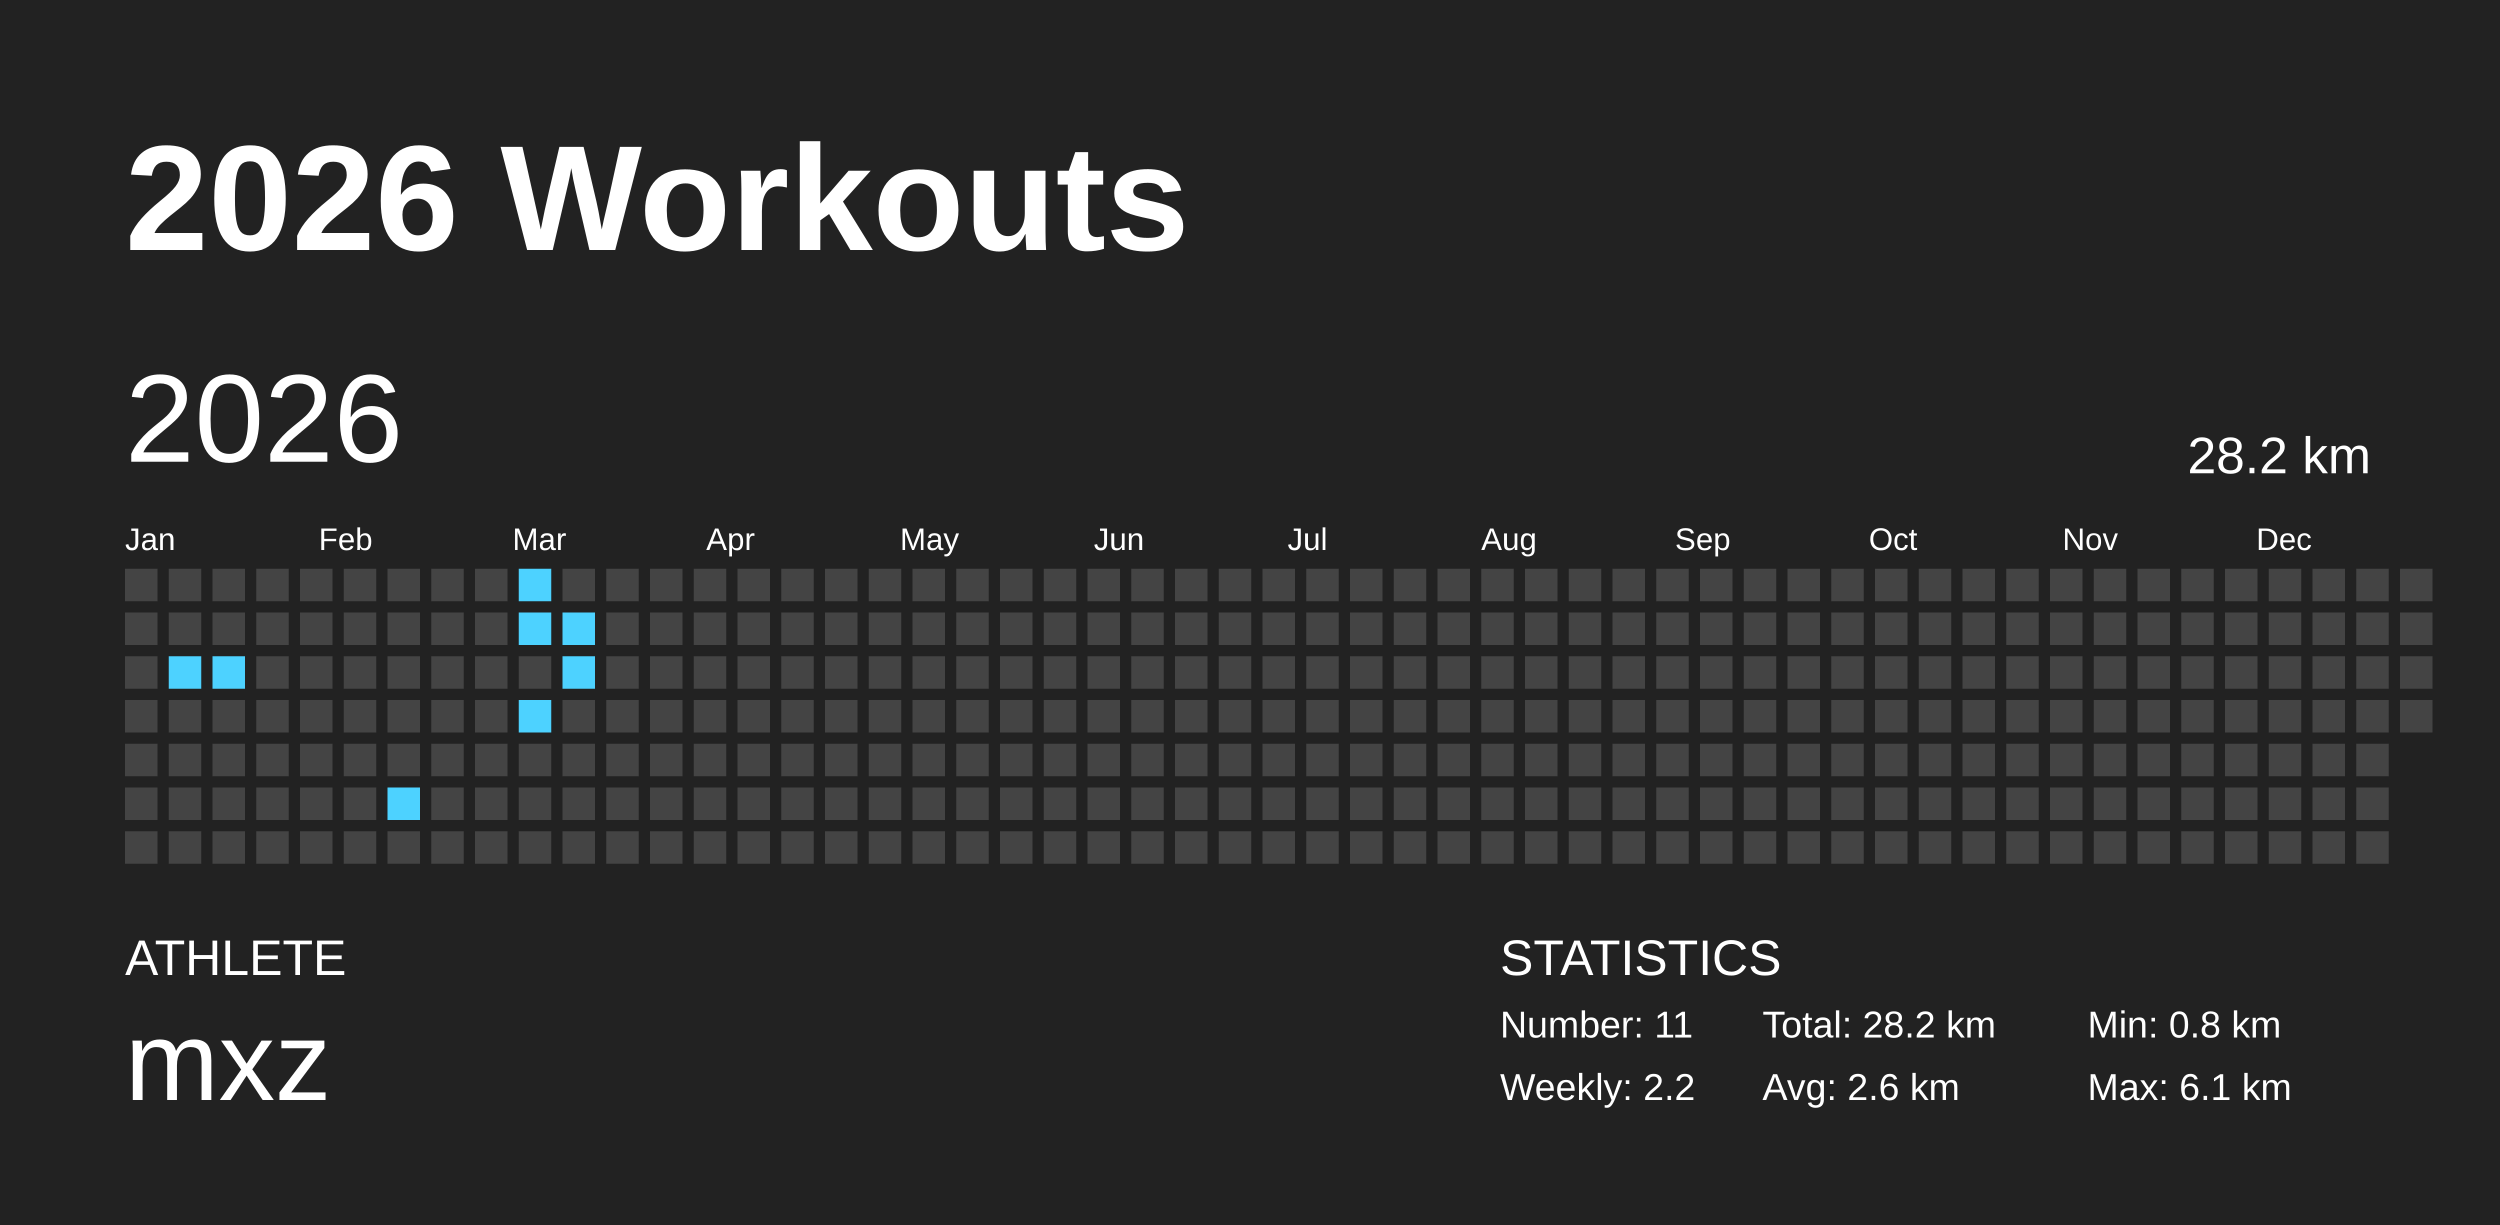
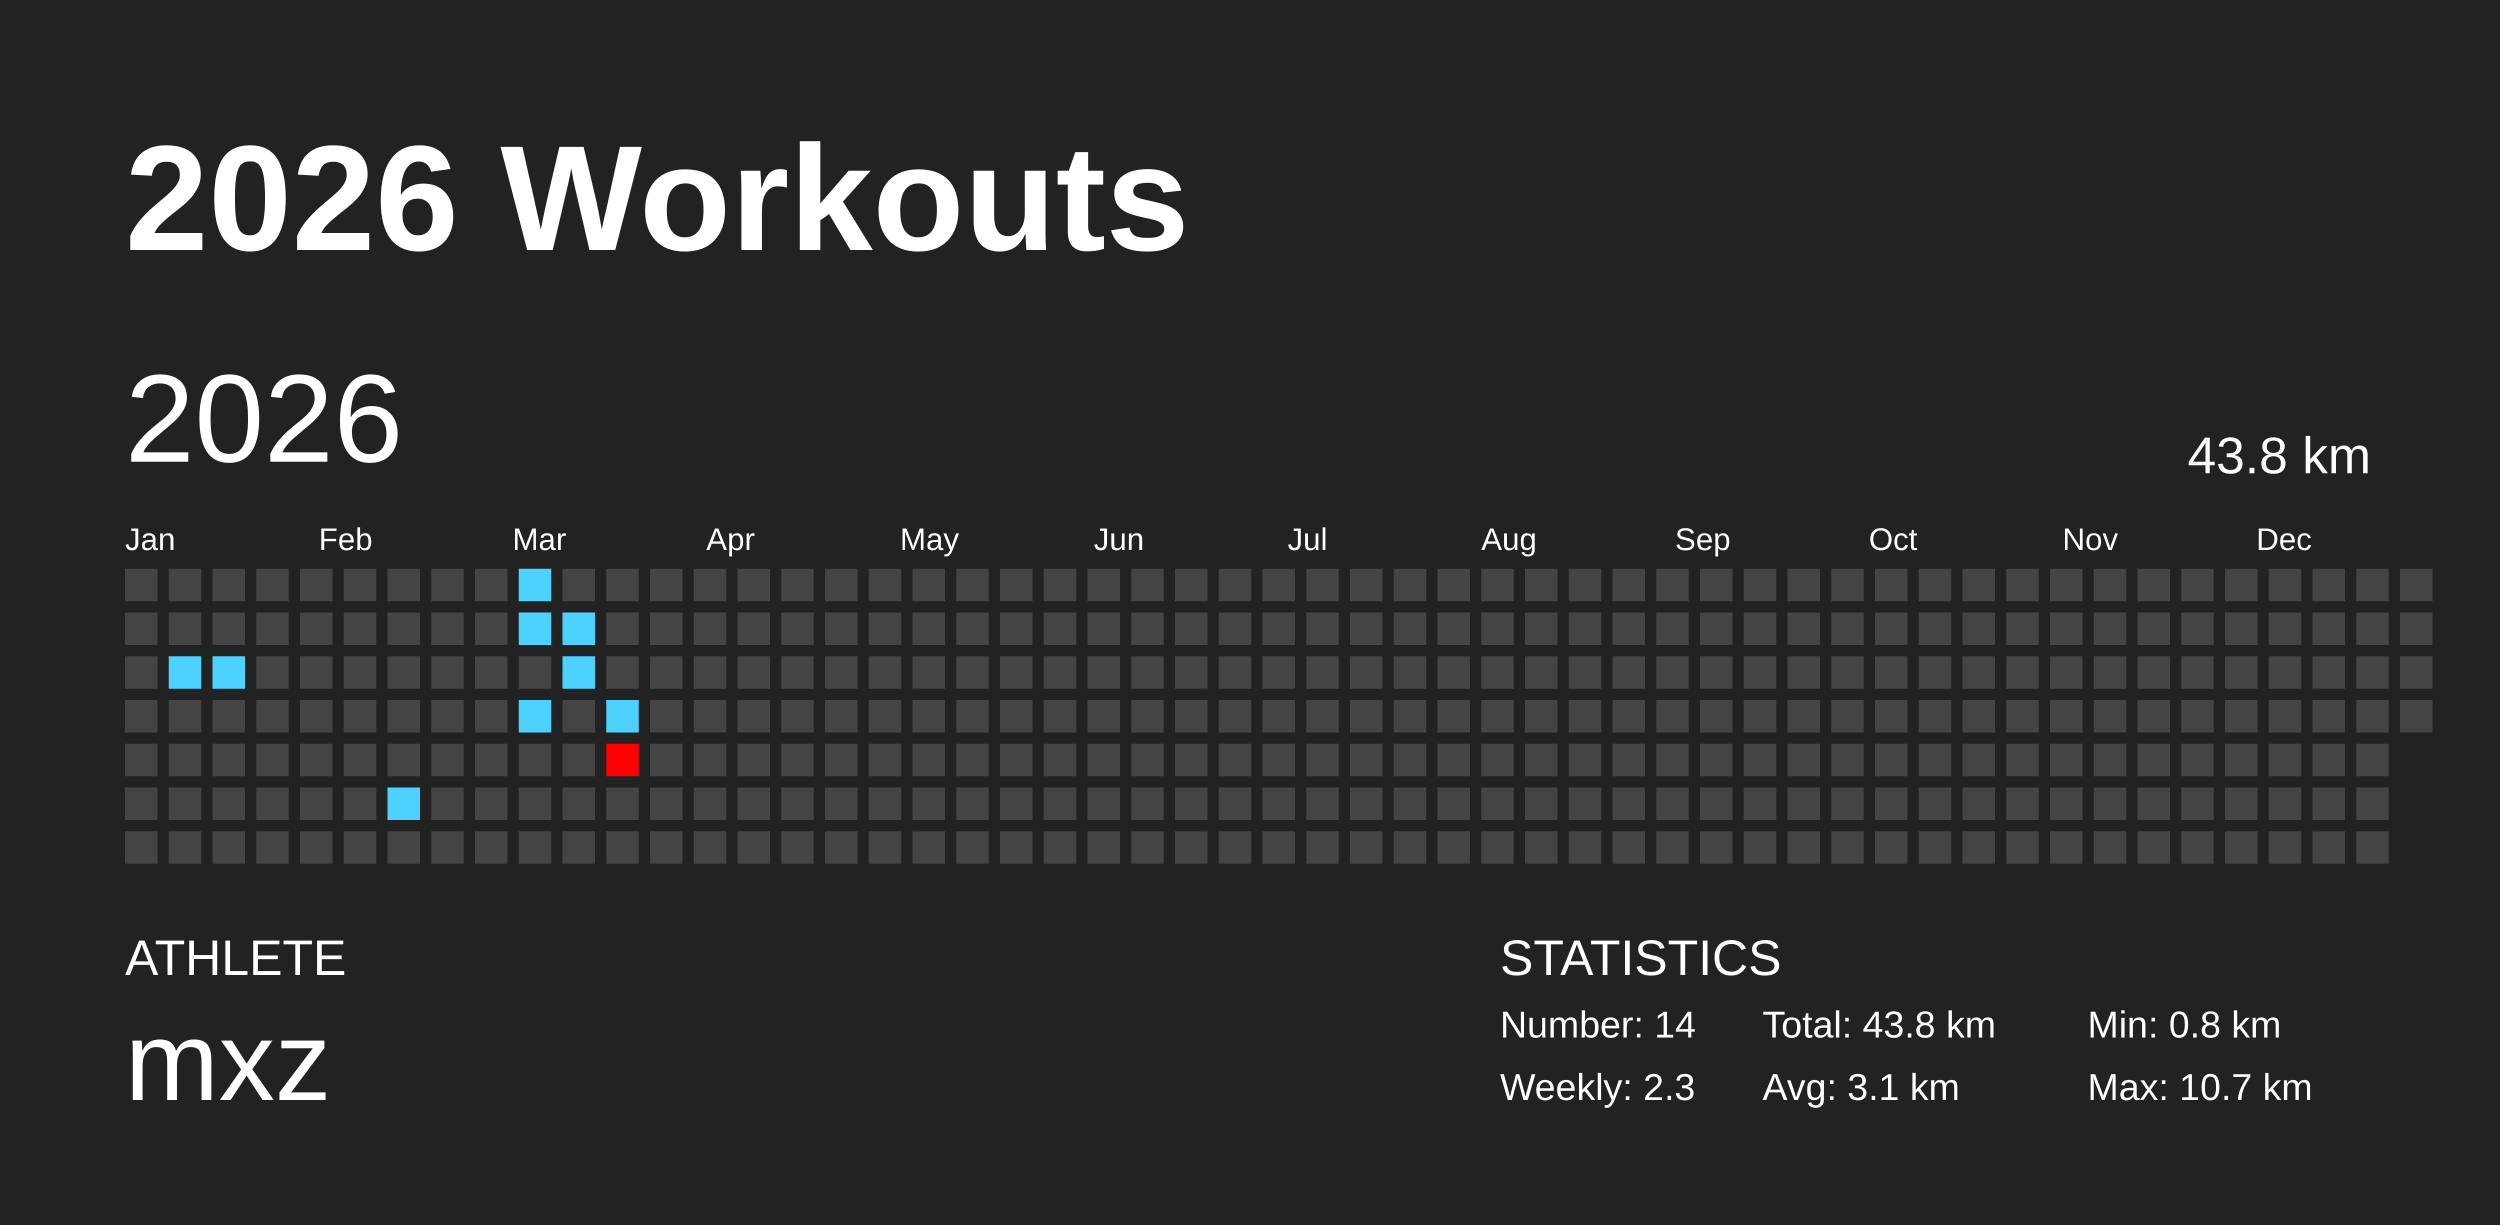
<svg xmlns="http://www.w3.org/2000/svg" baseProfile="full" height="98mm" version="1.1" viewBox="0,0,200,98" width="200mm">
  <defs />
  <rect fill="#222222" height="98" width="200" x="0" y="0" />
  <text fill="#FFFFFF" style="font-size:12px; font-family:Arial; font-weight:bold;" x="10" y="20">2026 Workouts</text>
  <text fill="#FFFFFF" style="font-size:4px; font-family:Arial" x="10" y="78">ATHLETE</text>
  <text fill="#FFFFFF" style="font-size:9px; font-family:Arial" x="10" y="88">mxz</text>
  <text fill="#FFFFFF" style="font-size:4px; font-family:Arial" x="120" y="78">STATISTICS</text>
-   <text fill="#FFFFFF" style="font-size:3px; font-family:Arial" x="120" y="83">Number: 11</text>
-   <text fill="#FFFFFF" style="font-size:3px; font-family:Arial" x="120" y="88">Weekly: 2.2</text>
-   <text fill="#FFFFFF" style="font-size:3px; font-family:Arial" x="141" y="83">Total: 28.2 km</text>
-   <text fill="#FFFFFF" style="font-size:3px; font-family:Arial" x="141" y="88">Avg: 2.6 km</text>
+   <text fill="#FFFFFF" style="font-size:3px; font-family:Arial" x="120" y="83">Number: 14</text>
+   <text fill="#FFFFFF" style="font-size:3px; font-family:Arial" x="120" y="88">Weekly: 2.3</text>
+   <text fill="#FFFFFF" style="font-size:3px; font-family:Arial" x="141" y="83">Total: 43.8 km</text>
+   <text fill="#FFFFFF" style="font-size:3px; font-family:Arial" x="141" y="88">Avg: 3.1 km</text>
  <text fill="#FFFFFF" style="font-size:3px; font-family:Arial" x="167" y="83">Min: 0.8 km</text>
-   <text fill="#FFFFFF" style="font-size:3px; font-family:Arial" x="167" y="88">Max: 6.1 km</text>
+   <text fill="#FFFFFF" style="font-size:3px; font-family:Arial" x="167" y="88">Max: 10.7 km</text>
  <text dominant-baseline="hanging" fill="#FFFFFF" style="font-size:10.0px; font-family:Arial;" x="10" y="30">2026</text>
-   <text dominant-baseline="hanging" fill="#FFFFFF" style="font-size:4.125px; font-family:Arial;" x="175" y="35">28.2 km</text>
+   <text dominant-baseline="hanging" fill="#FFFFFF" style="font-size:4.125px; font-family:Arial;" x="175" y="35">43.8 km</text>
  <text fill="#FFFFFF" style="font-size:2.5px; font-family:Arial" x="10.0" y="44">Jan</text>
  <text fill="#FFFFFF" style="font-size:2.5px; font-family:Arial" x="25.5" y="44">Feb</text>
  <text fill="#FFFFFF" style="font-size:2.5px; font-family:Arial" x="41.0" y="44">Mar</text>
  <text fill="#FFFFFF" style="font-size:2.5px; font-family:Arial" x="56.5" y="44">Apr</text>
  <text fill="#FFFFFF" style="font-size:2.5px; font-family:Arial" x="72.0" y="44">May</text>
  <text fill="#FFFFFF" style="font-size:2.5px; font-family:Arial" x="87.5" y="44">Jun</text>
  <text fill="#FFFFFF" style="font-size:2.5px; font-family:Arial" x="103.0" y="44">Jul</text>
  <text fill="#FFFFFF" style="font-size:2.5px; font-family:Arial" x="118.5" y="44">Aug</text>
  <text fill="#FFFFFF" style="font-size:2.5px; font-family:Arial" x="134.0" y="44">Sep</text>
  <text fill="#FFFFFF" style="font-size:2.5px; font-family:Arial" x="149.5" y="44">Oct</text>
  <text fill="#FFFFFF" style="font-size:2.5px; font-family:Arial" x="165.0" y="44">Nov</text>
  <text fill="#FFFFFF" style="font-size:2.5px; font-family:Arial" x="180.5" y="44">Dec</text>
  <rect fill="#444444" height="2.6" width="2.6" x="10.0" y="45.5" />
  <rect fill="#444444" height="2.6" width="2.6" x="10.0" y="49.0" />
  <rect fill="#444444" height="2.6" width="2.6" x="10.0" y="52.5" />
  <rect fill="#444444" height="2.6" width="2.6" x="10.0" y="56.0" />
  <rect fill="#444444" height="2.6" width="2.6" x="10.0" y="59.5" />
  <rect fill="#444444" height="2.6" width="2.6" x="10.0" y="63.0" />
  <rect fill="#444444" height="2.6" width="2.6" x="10.0" y="66.5" />
  <rect fill="#444444" height="2.6" width="2.6" x="13.5" y="45.5" />
  <rect fill="#444444" height="2.6" width="2.6" x="13.5" y="49.0" />
  <rect fill="#4dd2ff" height="2.6" width="2.6" x="13.5" y="52.5" />
  <rect fill="#444444" height="2.6" width="2.6" x="13.5" y="56.0" />
  <rect fill="#444444" height="2.6" width="2.6" x="13.5" y="59.5" />
  <rect fill="#444444" height="2.6" width="2.6" x="13.5" y="63.0" />
  <rect fill="#444444" height="2.6" width="2.6" x="13.5" y="66.5" />
  <rect fill="#444444" height="2.6" width="2.6" x="17.0" y="45.5" />
  <rect fill="#444444" height="2.6" width="2.6" x="17.0" y="49.0" />
  <rect fill="#4dd2ff" height="2.6" width="2.6" x="17.0" y="52.5" />
  <rect fill="#444444" height="2.6" width="2.6" x="17.0" y="56.0" />
  <rect fill="#444444" height="2.6" width="2.6" x="17.0" y="59.5" />
  <rect fill="#444444" height="2.6" width="2.6" x="17.0" y="63.0" />
  <rect fill="#444444" height="2.6" width="2.6" x="17.0" y="66.5" />
  <rect fill="#444444" height="2.6" width="2.6" x="20.5" y="45.5" />
  <rect fill="#444444" height="2.6" width="2.6" x="20.5" y="49.0" />
  <rect fill="#444444" height="2.6" width="2.6" x="20.5" y="52.5" />
  <rect fill="#444444" height="2.6" width="2.6" x="20.5" y="56.0" />
  <rect fill="#444444" height="2.6" width="2.6" x="20.5" y="59.5" />
  <rect fill="#444444" height="2.6" width="2.6" x="20.5" y="63.0" />
  <rect fill="#444444" height="2.6" width="2.6" x="20.5" y="66.5" />
  <rect fill="#444444" height="2.6" width="2.6" x="24.0" y="45.5" />
  <rect fill="#444444" height="2.6" width="2.6" x="24.0" y="49.0" />
  <rect fill="#444444" height="2.6" width="2.6" x="24.0" y="52.5" />
  <rect fill="#444444" height="2.6" width="2.6" x="24.0" y="56.0" />
  <rect fill="#444444" height="2.6" width="2.6" x="24.0" y="59.5" />
  <rect fill="#444444" height="2.6" width="2.6" x="24.0" y="63.0" />
  <rect fill="#444444" height="2.6" width="2.6" x="24.0" y="66.5" />
  <rect fill="#444444" height="2.6" width="2.6" x="27.5" y="45.5" />
  <rect fill="#444444" height="2.6" width="2.6" x="27.5" y="49.0" />
  <rect fill="#444444" height="2.6" width="2.6" x="27.5" y="52.5" />
  <rect fill="#444444" height="2.6" width="2.6" x="27.5" y="56.0" />
  <rect fill="#444444" height="2.6" width="2.6" x="27.5" y="59.5" />
  <rect fill="#444444" height="2.6" width="2.6" x="27.5" y="63.0" />
  <rect fill="#444444" height="2.6" width="2.6" x="27.5" y="66.5" />
  <rect fill="#444444" height="2.6" width="2.6" x="31.0" y="45.5" />
  <rect fill="#444444" height="2.6" width="2.6" x="31.0" y="49.0" />
  <rect fill="#444444" height="2.6" width="2.6" x="31.0" y="52.5" />
  <rect fill="#444444" height="2.6" width="2.6" x="31.0" y="56.0" />
  <rect fill="#444444" height="2.6" width="2.6" x="31.0" y="59.5" />
  <rect fill="#4dd2ff" height="2.6" width="2.6" x="31.0" y="63.0" />
  <rect fill="#444444" height="2.6" width="2.6" x="31.0" y="66.5" />
  <rect fill="#444444" height="2.6" width="2.6" x="34.5" y="45.5" />
  <rect fill="#444444" height="2.6" width="2.6" x="34.5" y="49.0" />
  <rect fill="#444444" height="2.6" width="2.6" x="34.5" y="52.5" />
  <rect fill="#444444" height="2.6" width="2.6" x="34.5" y="56.0" />
  <rect fill="#444444" height="2.6" width="2.6" x="34.5" y="59.5" />
  <rect fill="#444444" height="2.6" width="2.6" x="34.5" y="63.0" />
  <rect fill="#444444" height="2.6" width="2.6" x="34.5" y="66.5" />
  <rect fill="#444444" height="2.6" width="2.6" x="38.0" y="45.5" />
  <rect fill="#444444" height="2.6" width="2.6" x="38.0" y="49.0" />
  <rect fill="#444444" height="2.6" width="2.6" x="38.0" y="52.5" />
  <rect fill="#444444" height="2.6" width="2.6" x="38.0" y="56.0" />
  <rect fill="#444444" height="2.6" width="2.6" x="38.0" y="59.5" />
  <rect fill="#444444" height="2.6" width="2.6" x="38.0" y="63.0" />
  <rect fill="#444444" height="2.6" width="2.6" x="38.0" y="66.5" />
  <rect fill="#4dd2ff" height="2.6" width="2.6" x="41.5" y="45.5" />
  <rect fill="#4dd2ff" height="2.6" width="2.6" x="41.5" y="49.0" />
  <rect fill="#444444" height="2.6" width="2.6" x="41.5" y="52.5" />
  <rect fill="#4dd2ff" height="2.6" width="2.6" x="41.5" y="56.0" />
  <rect fill="#444444" height="2.6" width="2.6" x="41.5" y="59.5" />
  <rect fill="#444444" height="2.6" width="2.6" x="41.5" y="63.0" />
  <rect fill="#444444" height="2.6" width="2.6" x="41.5" y="66.5" />
  <rect fill="#444444" height="2.6" width="2.6" x="45.0" y="45.5" />
  <rect fill="#4dd2ff" height="2.6" width="2.6" x="45.0" y="49.0" />
  <rect fill="#4dd2ff" height="2.6" width="2.6" x="45.0" y="52.5" />
  <rect fill="#444444" height="2.6" width="2.6" x="45.0" y="56.0" />
  <rect fill="#444444" height="2.6" width="2.6" x="45.0" y="59.5" />
  <rect fill="#444444" height="2.6" width="2.6" x="45.0" y="63.0" />
  <rect fill="#444444" height="2.6" width="2.6" x="45.0" y="66.5" />
  <rect fill="#444444" height="2.6" width="2.6" x="48.5" y="45.5" />
  <rect fill="#444444" height="2.6" width="2.6" x="48.5" y="49.0" />
  <rect fill="#444444" height="2.6" width="2.6" x="48.5" y="52.5" />
-   <rect fill="#444444" height="2.6" width="2.6" x="48.5" y="56.0" />
-   <rect fill="#444444" height="2.6" width="2.6" x="48.5" y="59.5" />
+   <rect fill="#4dd2ff" height="2.6" width="2.6" x="48.5" y="56.0" />
+   <rect fill="#ff0000" height="2.6" width="2.6" x="48.5" y="59.5" />
  <rect fill="#444444" height="2.6" width="2.6" x="48.5" y="63.0" />
  <rect fill="#444444" height="2.6" width="2.6" x="48.5" y="66.5" />
  <rect fill="#444444" height="2.6" width="2.6" x="52.0" y="45.5" />
  <rect fill="#444444" height="2.6" width="2.6" x="52.0" y="49.0" />
  <rect fill="#444444" height="2.6" width="2.6" x="52.0" y="52.5" />
  <rect fill="#444444" height="2.6" width="2.6" x="52.0" y="56.0" />
  <rect fill="#444444" height="2.6" width="2.6" x="52.0" y="59.5" />
  <rect fill="#444444" height="2.6" width="2.6" x="52.0" y="63.0" />
  <rect fill="#444444" height="2.6" width="2.6" x="52.0" y="66.5" />
  <rect fill="#444444" height="2.6" width="2.6" x="55.5" y="45.5" />
  <rect fill="#444444" height="2.6" width="2.6" x="55.5" y="49.0" />
  <rect fill="#444444" height="2.6" width="2.6" x="55.5" y="52.5" />
  <rect fill="#444444" height="2.6" width="2.6" x="55.5" y="56.0" />
  <rect fill="#444444" height="2.6" width="2.6" x="55.5" y="59.5" />
  <rect fill="#444444" height="2.6" width="2.6" x="55.5" y="63.0" />
  <rect fill="#444444" height="2.6" width="2.6" x="55.5" y="66.5" />
  <rect fill="#444444" height="2.6" width="2.6" x="59.0" y="45.5" />
  <rect fill="#444444" height="2.6" width="2.6" x="59.0" y="49.0" />
  <rect fill="#444444" height="2.6" width="2.6" x="59.0" y="52.5" />
  <rect fill="#444444" height="2.6" width="2.6" x="59.0" y="56.0" />
  <rect fill="#444444" height="2.6" width="2.6" x="59.0" y="59.5" />
  <rect fill="#444444" height="2.6" width="2.6" x="59.0" y="63.0" />
  <rect fill="#444444" height="2.6" width="2.6" x="59.0" y="66.5" />
  <rect fill="#444444" height="2.6" width="2.6" x="62.5" y="45.5" />
  <rect fill="#444444" height="2.6" width="2.6" x="62.5" y="49.0" />
  <rect fill="#444444" height="2.6" width="2.6" x="62.5" y="52.5" />
  <rect fill="#444444" height="2.6" width="2.6" x="62.5" y="56.0" />
  <rect fill="#444444" height="2.6" width="2.6" x="62.5" y="59.5" />
  <rect fill="#444444" height="2.6" width="2.6" x="62.5" y="63.0" />
  <rect fill="#444444" height="2.6" width="2.6" x="62.5" y="66.5" />
  <rect fill="#444444" height="2.6" width="2.6" x="66.0" y="45.5" />
  <rect fill="#444444" height="2.6" width="2.6" x="66.0" y="49.0" />
  <rect fill="#444444" height="2.6" width="2.6" x="66.0" y="52.5" />
  <rect fill="#444444" height="2.6" width="2.6" x="66.0" y="56.0" />
  <rect fill="#444444" height="2.6" width="2.6" x="66.0" y="59.5" />
  <rect fill="#444444" height="2.6" width="2.6" x="66.0" y="63.0" />
  <rect fill="#444444" height="2.6" width="2.6" x="66.0" y="66.5" />
  <rect fill="#444444" height="2.6" width="2.6" x="69.5" y="45.5" />
  <rect fill="#444444" height="2.6" width="2.6" x="69.5" y="49.0" />
  <rect fill="#444444" height="2.6" width="2.6" x="69.5" y="52.5" />
  <rect fill="#444444" height="2.6" width="2.6" x="69.5" y="56.0" />
  <rect fill="#444444" height="2.6" width="2.6" x="69.5" y="59.5" />
  <rect fill="#444444" height="2.6" width="2.6" x="69.5" y="63.0" />
  <rect fill="#444444" height="2.6" width="2.6" x="69.5" y="66.5" />
  <rect fill="#444444" height="2.6" width="2.6" x="73.0" y="45.5" />
  <rect fill="#444444" height="2.6" width="2.6" x="73.0" y="49.0" />
  <rect fill="#444444" height="2.6" width="2.6" x="73.0" y="52.5" />
  <rect fill="#444444" height="2.6" width="2.6" x="73.0" y="56.0" />
  <rect fill="#444444" height="2.6" width="2.6" x="73.0" y="59.5" />
  <rect fill="#444444" height="2.6" width="2.6" x="73.0" y="63.0" />
  <rect fill="#444444" height="2.6" width="2.6" x="73.0" y="66.5" />
  <rect fill="#444444" height="2.6" width="2.6" x="76.5" y="45.5" />
  <rect fill="#444444" height="2.6" width="2.6" x="76.5" y="49.0" />
  <rect fill="#444444" height="2.6" width="2.6" x="76.5" y="52.5" />
  <rect fill="#444444" height="2.6" width="2.6" x="76.5" y="56.0" />
  <rect fill="#444444" height="2.6" width="2.6" x="76.5" y="59.5" />
  <rect fill="#444444" height="2.6" width="2.6" x="76.5" y="63.0" />
  <rect fill="#444444" height="2.6" width="2.6" x="76.5" y="66.5" />
  <rect fill="#444444" height="2.6" width="2.6" x="80.0" y="45.5" />
  <rect fill="#444444" height="2.6" width="2.6" x="80.0" y="49.0" />
  <rect fill="#444444" height="2.6" width="2.6" x="80.0" y="52.5" />
  <rect fill="#444444" height="2.6" width="2.6" x="80.0" y="56.0" />
  <rect fill="#444444" height="2.6" width="2.6" x="80.0" y="59.5" />
  <rect fill="#444444" height="2.6" width="2.6" x="80.0" y="63.0" />
  <rect fill="#444444" height="2.6" width="2.6" x="80.0" y="66.5" />
  <rect fill="#444444" height="2.6" width="2.6" x="83.5" y="45.5" />
  <rect fill="#444444" height="2.6" width="2.6" x="83.5" y="49.0" />
  <rect fill="#444444" height="2.6" width="2.6" x="83.5" y="52.5" />
  <rect fill="#444444" height="2.6" width="2.6" x="83.5" y="56.0" />
  <rect fill="#444444" height="2.6" width="2.6" x="83.5" y="59.5" />
  <rect fill="#444444" height="2.6" width="2.6" x="83.5" y="63.0" />
  <rect fill="#444444" height="2.6" width="2.6" x="83.5" y="66.5" />
  <rect fill="#444444" height="2.6" width="2.6" x="87.0" y="45.5" />
  <rect fill="#444444" height="2.6" width="2.6" x="87.0" y="49.0" />
  <rect fill="#444444" height="2.6" width="2.6" x="87.0" y="52.5" />
  <rect fill="#444444" height="2.6" width="2.6" x="87.0" y="56.0" />
  <rect fill="#444444" height="2.6" width="2.6" x="87.0" y="59.5" />
  <rect fill="#444444" height="2.6" width="2.6" x="87.0" y="63.0" />
  <rect fill="#444444" height="2.6" width="2.6" x="87.0" y="66.5" />
  <rect fill="#444444" height="2.6" width="2.6" x="90.5" y="45.5" />
  <rect fill="#444444" height="2.6" width="2.6" x="90.5" y="49.0" />
  <rect fill="#444444" height="2.6" width="2.6" x="90.5" y="52.5" />
  <rect fill="#444444" height="2.6" width="2.6" x="90.5" y="56.0" />
  <rect fill="#444444" height="2.6" width="2.6" x="90.5" y="59.5" />
  <rect fill="#444444" height="2.6" width="2.6" x="90.5" y="63.0" />
  <rect fill="#444444" height="2.6" width="2.6" x="90.5" y="66.5" />
  <rect fill="#444444" height="2.6" width="2.6" x="94.0" y="45.5" />
  <rect fill="#444444" height="2.6" width="2.6" x="94.0" y="49.0" />
  <rect fill="#444444" height="2.6" width="2.6" x="94.0" y="52.5" />
  <rect fill="#444444" height="2.6" width="2.6" x="94.0" y="56.0" />
  <rect fill="#444444" height="2.6" width="2.6" x="94.0" y="59.5" />
  <rect fill="#444444" height="2.6" width="2.6" x="94.0" y="63.0" />
  <rect fill="#444444" height="2.6" width="2.6" x="94.0" y="66.5" />
  <rect fill="#444444" height="2.6" width="2.6" x="97.5" y="45.5" />
  <rect fill="#444444" height="2.6" width="2.6" x="97.5" y="49.0" />
  <rect fill="#444444" height="2.6" width="2.6" x="97.5" y="52.5" />
  <rect fill="#444444" height="2.6" width="2.6" x="97.5" y="56.0" />
  <rect fill="#444444" height="2.6" width="2.6" x="97.5" y="59.5" />
  <rect fill="#444444" height="2.6" width="2.6" x="97.5" y="63.0" />
  <rect fill="#444444" height="2.6" width="2.6" x="97.5" y="66.5" />
  <rect fill="#444444" height="2.6" width="2.6" x="101.0" y="45.5" />
  <rect fill="#444444" height="2.6" width="2.6" x="101.0" y="49.0" />
  <rect fill="#444444" height="2.6" width="2.6" x="101.0" y="52.5" />
  <rect fill="#444444" height="2.6" width="2.6" x="101.0" y="56.0" />
  <rect fill="#444444" height="2.6" width="2.6" x="101.0" y="59.5" />
  <rect fill="#444444" height="2.6" width="2.6" x="101.0" y="63.0" />
  <rect fill="#444444" height="2.6" width="2.6" x="101.0" y="66.5" />
  <rect fill="#444444" height="2.6" width="2.6" x="104.5" y="45.5" />
  <rect fill="#444444" height="2.6" width="2.6" x="104.5" y="49.0" />
  <rect fill="#444444" height="2.6" width="2.6" x="104.5" y="52.5" />
  <rect fill="#444444" height="2.6" width="2.6" x="104.5" y="56.0" />
  <rect fill="#444444" height="2.6" width="2.6" x="104.5" y="59.5" />
  <rect fill="#444444" height="2.6" width="2.6" x="104.5" y="63.0" />
  <rect fill="#444444" height="2.6" width="2.6" x="104.5" y="66.5" />
  <rect fill="#444444" height="2.6" width="2.6" x="108.0" y="45.5" />
  <rect fill="#444444" height="2.6" width="2.6" x="108.0" y="49.0" />
  <rect fill="#444444" height="2.6" width="2.6" x="108.0" y="52.5" />
  <rect fill="#444444" height="2.6" width="2.6" x="108.0" y="56.0" />
  <rect fill="#444444" height="2.6" width="2.6" x="108.0" y="59.5" />
  <rect fill="#444444" height="2.6" width="2.6" x="108.0" y="63.0" />
  <rect fill="#444444" height="2.6" width="2.6" x="108.0" y="66.5" />
  <rect fill="#444444" height="2.6" width="2.6" x="111.5" y="45.5" />
  <rect fill="#444444" height="2.6" width="2.6" x="111.5" y="49.0" />
  <rect fill="#444444" height="2.6" width="2.6" x="111.5" y="52.5" />
  <rect fill="#444444" height="2.6" width="2.6" x="111.5" y="56.0" />
  <rect fill="#444444" height="2.6" width="2.6" x="111.5" y="59.5" />
  <rect fill="#444444" height="2.6" width="2.6" x="111.5" y="63.0" />
  <rect fill="#444444" height="2.6" width="2.6" x="111.5" y="66.5" />
  <rect fill="#444444" height="2.6" width="2.6" x="115.0" y="45.5" />
  <rect fill="#444444" height="2.6" width="2.6" x="115.0" y="49.0" />
  <rect fill="#444444" height="2.6" width="2.6" x="115.0" y="52.5" />
  <rect fill="#444444" height="2.6" width="2.6" x="115.0" y="56.0" />
  <rect fill="#444444" height="2.6" width="2.6" x="115.0" y="59.5" />
  <rect fill="#444444" height="2.6" width="2.6" x="115.0" y="63.0" />
  <rect fill="#444444" height="2.6" width="2.6" x="115.0" y="66.5" />
  <rect fill="#444444" height="2.6" width="2.6" x="118.5" y="45.5" />
  <rect fill="#444444" height="2.6" width="2.6" x="118.5" y="49.0" />
  <rect fill="#444444" height="2.6" width="2.6" x="118.5" y="52.5" />
  <rect fill="#444444" height="2.6" width="2.6" x="118.5" y="56.0" />
  <rect fill="#444444" height="2.6" width="2.6" x="118.5" y="59.5" />
  <rect fill="#444444" height="2.6" width="2.6" x="118.5" y="63.0" />
  <rect fill="#444444" height="2.6" width="2.6" x="118.5" y="66.5" />
  <rect fill="#444444" height="2.6" width="2.6" x="122.0" y="45.5" />
  <rect fill="#444444" height="2.6" width="2.6" x="122.0" y="49.0" />
  <rect fill="#444444" height="2.6" width="2.6" x="122.0" y="52.5" />
  <rect fill="#444444" height="2.6" width="2.6" x="122.0" y="56.0" />
  <rect fill="#444444" height="2.6" width="2.6" x="122.0" y="59.5" />
  <rect fill="#444444" height="2.6" width="2.6" x="122.0" y="63.0" />
  <rect fill="#444444" height="2.6" width="2.6" x="122.0" y="66.5" />
  <rect fill="#444444" height="2.6" width="2.6" x="125.5" y="45.5" />
  <rect fill="#444444" height="2.6" width="2.6" x="125.5" y="49.0" />
  <rect fill="#444444" height="2.6" width="2.6" x="125.5" y="52.5" />
  <rect fill="#444444" height="2.6" width="2.6" x="125.5" y="56.0" />
  <rect fill="#444444" height="2.6" width="2.6" x="125.5" y="59.5" />
  <rect fill="#444444" height="2.6" width="2.6" x="125.5" y="63.0" />
  <rect fill="#444444" height="2.6" width="2.6" x="125.5" y="66.5" />
  <rect fill="#444444" height="2.6" width="2.6" x="129.0" y="45.5" />
  <rect fill="#444444" height="2.6" width="2.6" x="129.0" y="49.0" />
  <rect fill="#444444" height="2.6" width="2.6" x="129.0" y="52.5" />
  <rect fill="#444444" height="2.6" width="2.6" x="129.0" y="56.0" />
  <rect fill="#444444" height="2.6" width="2.6" x="129.0" y="59.5" />
  <rect fill="#444444" height="2.6" width="2.6" x="129.0" y="63.0" />
  <rect fill="#444444" height="2.6" width="2.6" x="129.0" y="66.5" />
  <rect fill="#444444" height="2.6" width="2.6" x="132.5" y="45.5" />
  <rect fill="#444444" height="2.6" width="2.6" x="132.5" y="49.0" />
  <rect fill="#444444" height="2.6" width="2.6" x="132.5" y="52.5" />
  <rect fill="#444444" height="2.6" width="2.6" x="132.5" y="56.0" />
  <rect fill="#444444" height="2.6" width="2.6" x="132.5" y="59.5" />
  <rect fill="#444444" height="2.6" width="2.6" x="132.5" y="63.0" />
  <rect fill="#444444" height="2.6" width="2.6" x="132.5" y="66.5" />
  <rect fill="#444444" height="2.6" width="2.6" x="136.0" y="45.5" />
  <rect fill="#444444" height="2.6" width="2.6" x="136.0" y="49.0" />
  <rect fill="#444444" height="2.6" width="2.6" x="136.0" y="52.5" />
  <rect fill="#444444" height="2.6" width="2.6" x="136.0" y="56.0" />
  <rect fill="#444444" height="2.6" width="2.6" x="136.0" y="59.5" />
  <rect fill="#444444" height="2.6" width="2.6" x="136.0" y="63.0" />
  <rect fill="#444444" height="2.6" width="2.6" x="136.0" y="66.5" />
  <rect fill="#444444" height="2.6" width="2.6" x="139.5" y="45.5" />
  <rect fill="#444444" height="2.6" width="2.6" x="139.5" y="49.0" />
  <rect fill="#444444" height="2.6" width="2.6" x="139.5" y="52.5" />
  <rect fill="#444444" height="2.6" width="2.6" x="139.5" y="56.0" />
  <rect fill="#444444" height="2.6" width="2.6" x="139.5" y="59.5" />
  <rect fill="#444444" height="2.6" width="2.6" x="139.5" y="63.0" />
  <rect fill="#444444" height="2.6" width="2.6" x="139.5" y="66.5" />
  <rect fill="#444444" height="2.6" width="2.6" x="143.0" y="45.5" />
  <rect fill="#444444" height="2.6" width="2.6" x="143.0" y="49.0" />
  <rect fill="#444444" height="2.6" width="2.6" x="143.0" y="52.5" />
  <rect fill="#444444" height="2.6" width="2.6" x="143.0" y="56.0" />
  <rect fill="#444444" height="2.6" width="2.6" x="143.0" y="59.5" />
  <rect fill="#444444" height="2.6" width="2.6" x="143.0" y="63.0" />
  <rect fill="#444444" height="2.6" width="2.6" x="143.0" y="66.5" />
  <rect fill="#444444" height="2.6" width="2.6" x="146.5" y="45.5" />
  <rect fill="#444444" height="2.6" width="2.6" x="146.5" y="49.0" />
  <rect fill="#444444" height="2.6" width="2.6" x="146.5" y="52.5" />
  <rect fill="#444444" height="2.6" width="2.6" x="146.5" y="56.0" />
  <rect fill="#444444" height="2.6" width="2.6" x="146.5" y="59.5" />
  <rect fill="#444444" height="2.6" width="2.6" x="146.5" y="63.0" />
  <rect fill="#444444" height="2.6" width="2.6" x="146.5" y="66.5" />
  <rect fill="#444444" height="2.6" width="2.6" x="150.0" y="45.5" />
  <rect fill="#444444" height="2.6" width="2.6" x="150.0" y="49.0" />
  <rect fill="#444444" height="2.6" width="2.6" x="150.0" y="52.5" />
  <rect fill="#444444" height="2.6" width="2.6" x="150.0" y="56.0" />
  <rect fill="#444444" height="2.6" width="2.6" x="150.0" y="59.5" />
  <rect fill="#444444" height="2.6" width="2.6" x="150.0" y="63.0" />
  <rect fill="#444444" height="2.6" width="2.6" x="150.0" y="66.5" />
  <rect fill="#444444" height="2.6" width="2.6" x="153.5" y="45.5" />
  <rect fill="#444444" height="2.6" width="2.6" x="153.5" y="49.0" />
  <rect fill="#444444" height="2.6" width="2.6" x="153.5" y="52.5" />
  <rect fill="#444444" height="2.6" width="2.6" x="153.5" y="56.0" />
  <rect fill="#444444" height="2.6" width="2.6" x="153.5" y="59.5" />
  <rect fill="#444444" height="2.6" width="2.6" x="153.5" y="63.0" />
  <rect fill="#444444" height="2.6" width="2.6" x="153.5" y="66.5" />
  <rect fill="#444444" height="2.6" width="2.6" x="157.0" y="45.5" />
  <rect fill="#444444" height="2.6" width="2.6" x="157.0" y="49.0" />
  <rect fill="#444444" height="2.6" width="2.6" x="157.0" y="52.5" />
  <rect fill="#444444" height="2.6" width="2.6" x="157.0" y="56.0" />
  <rect fill="#444444" height="2.6" width="2.6" x="157.0" y="59.5" />
  <rect fill="#444444" height="2.6" width="2.6" x="157.0" y="63.0" />
  <rect fill="#444444" height="2.6" width="2.6" x="157.0" y="66.5" />
  <rect fill="#444444" height="2.6" width="2.6" x="160.5" y="45.5" />
  <rect fill="#444444" height="2.6" width="2.6" x="160.5" y="49.0" />
  <rect fill="#444444" height="2.6" width="2.6" x="160.5" y="52.5" />
  <rect fill="#444444" height="2.6" width="2.6" x="160.5" y="56.0" />
  <rect fill="#444444" height="2.6" width="2.6" x="160.5" y="59.5" />
  <rect fill="#444444" height="2.6" width="2.6" x="160.5" y="63.0" />
  <rect fill="#444444" height="2.6" width="2.6" x="160.5" y="66.5" />
  <rect fill="#444444" height="2.6" width="2.6" x="164.0" y="45.5" />
  <rect fill="#444444" height="2.6" width="2.6" x="164.0" y="49.0" />
  <rect fill="#444444" height="2.6" width="2.6" x="164.0" y="52.5" />
  <rect fill="#444444" height="2.6" width="2.6" x="164.0" y="56.0" />
  <rect fill="#444444" height="2.6" width="2.6" x="164.0" y="59.5" />
  <rect fill="#444444" height="2.6" width="2.6" x="164.0" y="63.0" />
  <rect fill="#444444" height="2.6" width="2.6" x="164.0" y="66.5" />
  <rect fill="#444444" height="2.6" width="2.6" x="167.5" y="45.5" />
  <rect fill="#444444" height="2.6" width="2.6" x="167.5" y="49.0" />
  <rect fill="#444444" height="2.6" width="2.6" x="167.5" y="52.5" />
  <rect fill="#444444" height="2.6" width="2.6" x="167.5" y="56.0" />
  <rect fill="#444444" height="2.6" width="2.6" x="167.5" y="59.5" />
  <rect fill="#444444" height="2.6" width="2.6" x="167.5" y="63.0" />
  <rect fill="#444444" height="2.6" width="2.6" x="167.5" y="66.5" />
  <rect fill="#444444" height="2.6" width="2.6" x="171.0" y="45.5" />
  <rect fill="#444444" height="2.6" width="2.6" x="171.0" y="49.0" />
  <rect fill="#444444" height="2.6" width="2.6" x="171.0" y="52.5" />
  <rect fill="#444444" height="2.6" width="2.6" x="171.0" y="56.0" />
  <rect fill="#444444" height="2.6" width="2.6" x="171.0" y="59.5" />
  <rect fill="#444444" height="2.6" width="2.6" x="171.0" y="63.0" />
  <rect fill="#444444" height="2.6" width="2.6" x="171.0" y="66.5" />
  <rect fill="#444444" height="2.6" width="2.6" x="174.5" y="45.5" />
  <rect fill="#444444" height="2.6" width="2.6" x="174.5" y="49.0" />
  <rect fill="#444444" height="2.6" width="2.6" x="174.5" y="52.5" />
  <rect fill="#444444" height="2.6" width="2.6" x="174.5" y="56.0" />
  <rect fill="#444444" height="2.6" width="2.6" x="174.5" y="59.5" />
  <rect fill="#444444" height="2.6" width="2.6" x="174.5" y="63.0" />
  <rect fill="#444444" height="2.6" width="2.6" x="174.5" y="66.5" />
  <rect fill="#444444" height="2.6" width="2.6" x="178.0" y="45.5" />
  <rect fill="#444444" height="2.6" width="2.6" x="178.0" y="49.0" />
  <rect fill="#444444" height="2.6" width="2.6" x="178.0" y="52.5" />
  <rect fill="#444444" height="2.6" width="2.6" x="178.0" y="56.0" />
  <rect fill="#444444" height="2.6" width="2.6" x="178.0" y="59.5" />
  <rect fill="#444444" height="2.6" width="2.6" x="178.0" y="63.0" />
  <rect fill="#444444" height="2.6" width="2.6" x="178.0" y="66.5" />
  <rect fill="#444444" height="2.6" width="2.6" x="181.5" y="45.5" />
  <rect fill="#444444" height="2.6" width="2.6" x="181.5" y="49.0" />
  <rect fill="#444444" height="2.6" width="2.6" x="181.5" y="52.5" />
  <rect fill="#444444" height="2.6" width="2.6" x="181.5" y="56.0" />
  <rect fill="#444444" height="2.6" width="2.6" x="181.5" y="59.5" />
  <rect fill="#444444" height="2.6" width="2.6" x="181.5" y="63.0" />
  <rect fill="#444444" height="2.6" width="2.6" x="181.5" y="66.5" />
  <rect fill="#444444" height="2.6" width="2.6" x="185.0" y="45.5" />
  <rect fill="#444444" height="2.6" width="2.6" x="185.0" y="49.0" />
  <rect fill="#444444" height="2.6" width="2.6" x="185.0" y="52.5" />
  <rect fill="#444444" height="2.6" width="2.6" x="185.0" y="56.0" />
  <rect fill="#444444" height="2.6" width="2.6" x="185.0" y="59.5" />
  <rect fill="#444444" height="2.6" width="2.6" x="185.0" y="63.0" />
  <rect fill="#444444" height="2.6" width="2.6" x="185.0" y="66.5" />
  <rect fill="#444444" height="2.6" width="2.6" x="188.5" y="45.5" />
  <rect fill="#444444" height="2.6" width="2.6" x="188.5" y="49.0" />
  <rect fill="#444444" height="2.6" width="2.6" x="188.5" y="52.5" />
  <rect fill="#444444" height="2.6" width="2.6" x="188.5" y="56.0" />
  <rect fill="#444444" height="2.6" width="2.6" x="188.5" y="59.5" />
  <rect fill="#444444" height="2.6" width="2.6" x="188.5" y="63.0" />
  <rect fill="#444444" height="2.6" width="2.6" x="188.5" y="66.5" />
  <rect fill="#444444" height="2.6" width="2.6" x="192.0" y="45.5" />
  <rect fill="#444444" height="2.6" width="2.6" x="192.0" y="49.0" />
  <rect fill="#444444" height="2.6" width="2.6" x="192.0" y="52.5" />
  <rect fill="#444444" height="2.6" width="2.6" x="192.0" y="56.0" />
</svg>
